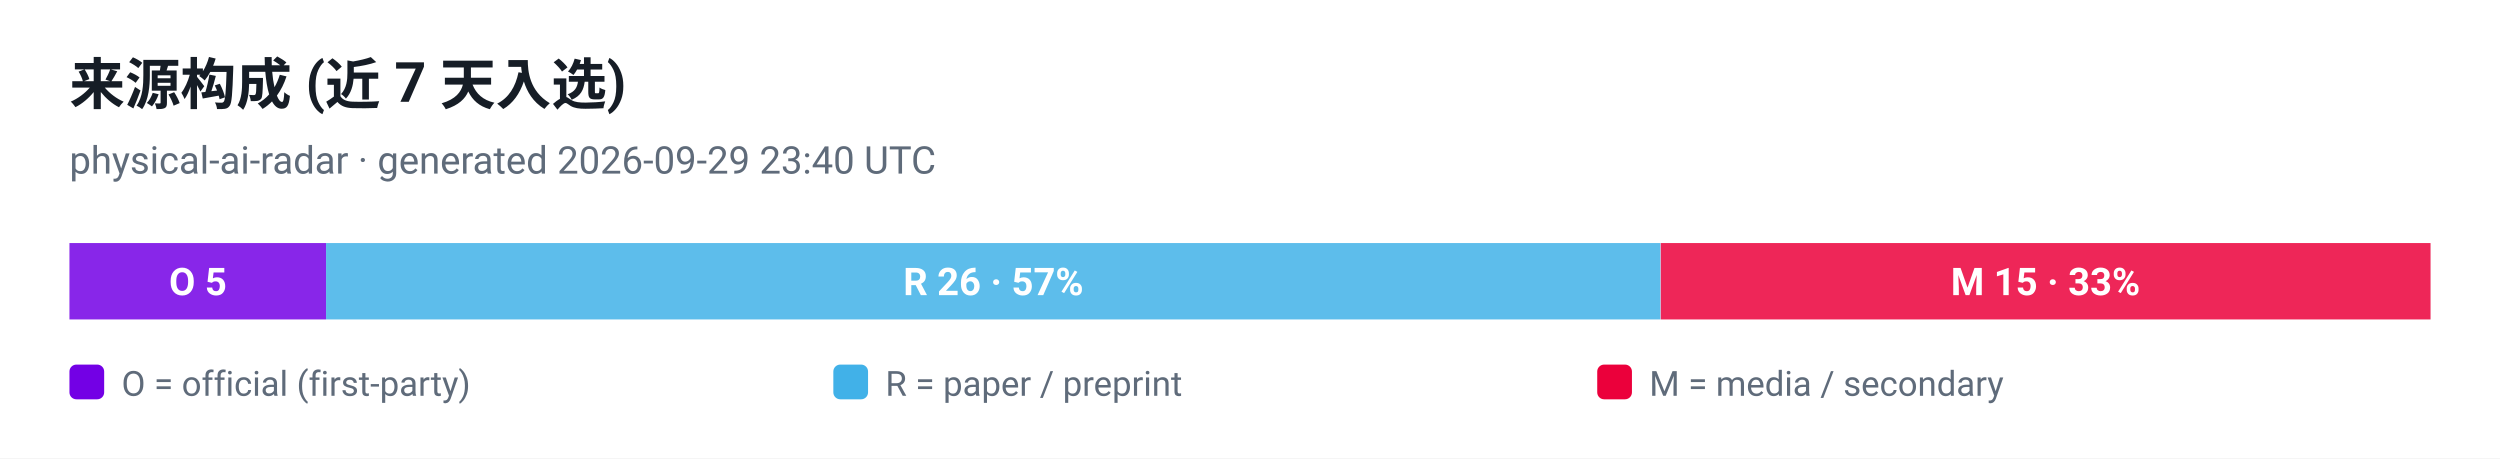
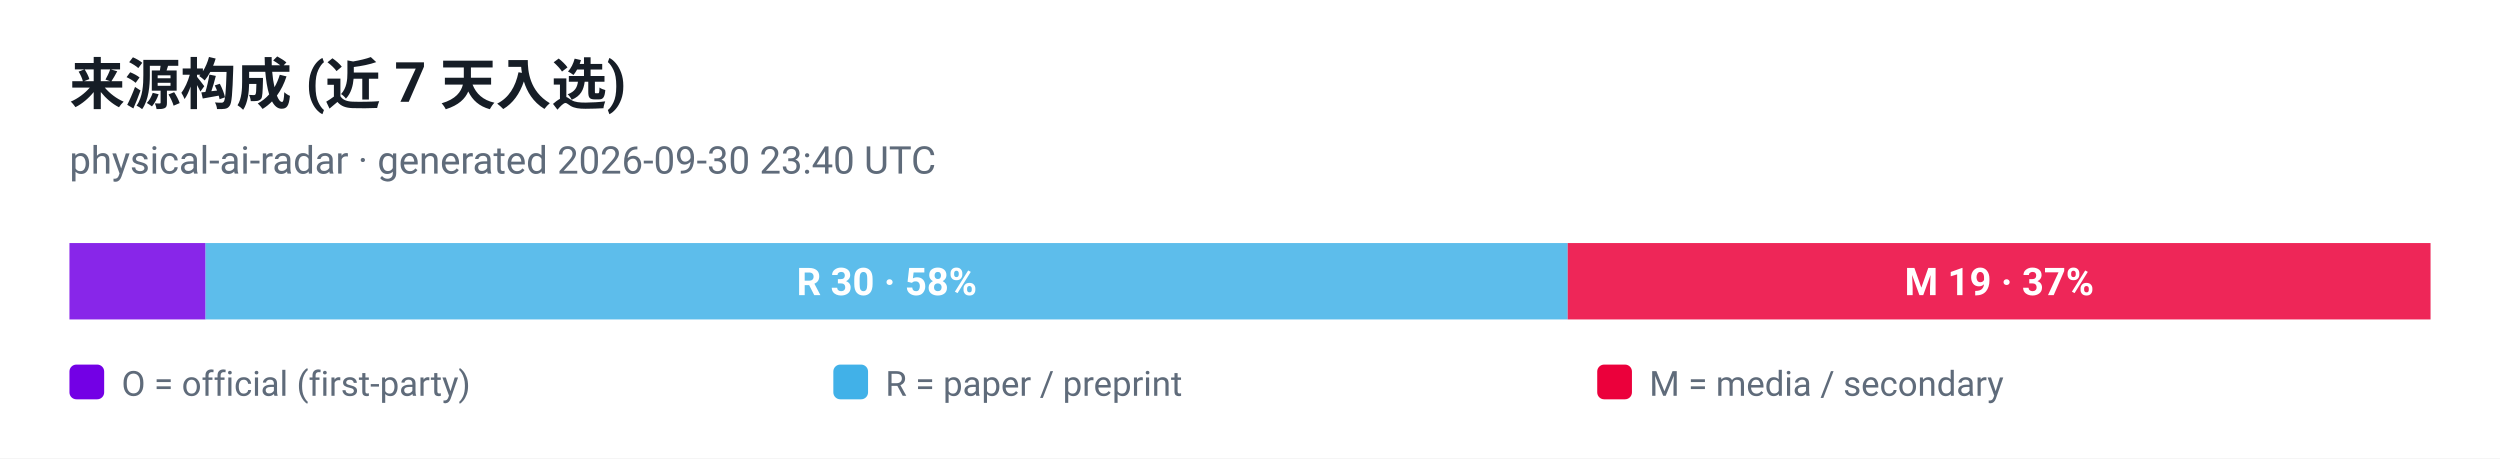
<svg xmlns="http://www.w3.org/2000/svg" viewBox="0 0 720 132" width="720" height="132" role="img" aria-label="来源构成 (近 7 天入选)">
  <style>
  .plate { fill: #ffffff }
  .ink { fill: #161d26 }
  .muted { fill: #5f6b7a }
  .grid { stroke: #e3e9ef }
  @media (prefers-color-scheme: dark) {
    .plate { fill: #0d1117 }
    .ink { fill: #e6edf3 }
    .muted { fill: #8b949e }
    .grid { stroke: #30363d }
  }
</style>
  <rect class="plate" width="720" height="132" />
  <text x="20" y="30" font-family="ui-sans-serif, -apple-system, 'Segoe UI', Roboto, Helvetica, Arial, sans-serif" font-size="16" font-weight="700" class="ink">来源构成 (近 7 天入选)</text>
-   <text x="20" y="50" font-family="ui-sans-serif, -apple-system, 'Segoe UI', Roboto, Helvetica, Arial, sans-serif" font-size="11" class="muted">physical-ai-radar · generated 2026-09-29 23:40 UTC</text>
-   <rect x="20.0" y="70" width="73.9" height="22" fill="#7300e5" fill-opacity="0.85" />
-   <text x="57.0" y="85" text-anchor="middle" font-family="ui-sans-serif, -apple-system, 'Segoe UI', Roboto, Helvetica, Arial, sans-serif" font-size="11" font-weight="700" fill="#ffffff">O 5</text>
-   <rect x="93.9" y="70" width="384.3" height="22" fill="#41b1e8" fill-opacity="0.85" />
-   <text x="286.1" y="85" text-anchor="middle" font-family="ui-sans-serif, -apple-system, 'Segoe UI', Roboto, Helvetica, Arial, sans-serif" font-size="11" font-weight="700" fill="#ffffff">R 26 · 57%</text>
-   <rect x="478.3" y="70" width="221.7" height="22" fill="#eb003b" fill-opacity="0.85" />
-   <text x="589.1" y="85" text-anchor="middle" font-family="ui-sans-serif, -apple-system, 'Segoe UI', Roboto, Helvetica, Arial, sans-serif" font-size="11" font-weight="700" fill="#ffffff">M 15 · 33%</text>
+   <text x="20" y="50" font-family="ui-sans-serif, -apple-system, 'Segoe UI', Roboto, Helvetica, Arial, sans-serif" font-size="11" class="muted">physical-ai-radar · generated 2026-09-30 23:40 UTC</text>
+   <rect x="20.0" y="70" width="39.2" height="22" fill="#7300e5" fill-opacity="0.85" />
+   <rect x="59.2" y="70" width="392.3" height="22" fill="#41b1e8" fill-opacity="0.85" />
+   <text x="255.4" y="85" text-anchor="middle" font-family="ui-sans-serif, -apple-system, 'Segoe UI', Roboto, Helvetica, Arial, sans-serif" font-size="11" font-weight="700" fill="#ffffff">R 30 · 58%</text>
+   <rect x="451.5" y="70" width="248.5" height="22" fill="#eb003b" fill-opacity="0.85" />
+   <text x="575.8" y="85" text-anchor="middle" font-family="ui-sans-serif, -apple-system, 'Segoe UI', Roboto, Helvetica, Arial, sans-serif" font-size="11" font-weight="700" fill="#ffffff">M 19 · 37%</text>
  <rect x="20" y="105" width="10" height="10" rx="2" fill="#7300e5" />
  <text x="35" y="114" font-family="ui-sans-serif, -apple-system, 'Segoe UI', Roboto, Helvetica, Arial, sans-serif" font-size="10" fill="#5f6b7a">O = official (first-party)</text>
  <rect x="240" y="105" width="10" height="10" rx="2" fill="#41b1e8" />
  <text x="255" y="114" font-family="ui-sans-serif, -apple-system, 'Segoe UI', Roboto, Helvetica, Arial, sans-serif" font-size="10" fill="#5f6b7a">R = paper / preprint</text>
  <rect x="460" y="105" width="10" height="10" rx="2" fill="#eb003b" />
  <text x="475" y="114" font-family="ui-sans-serif, -apple-system, 'Segoe UI', Roboto, Helvetica, Arial, sans-serif" font-size="10" fill="#5f6b7a">M = media / secondary</text>
</svg>
